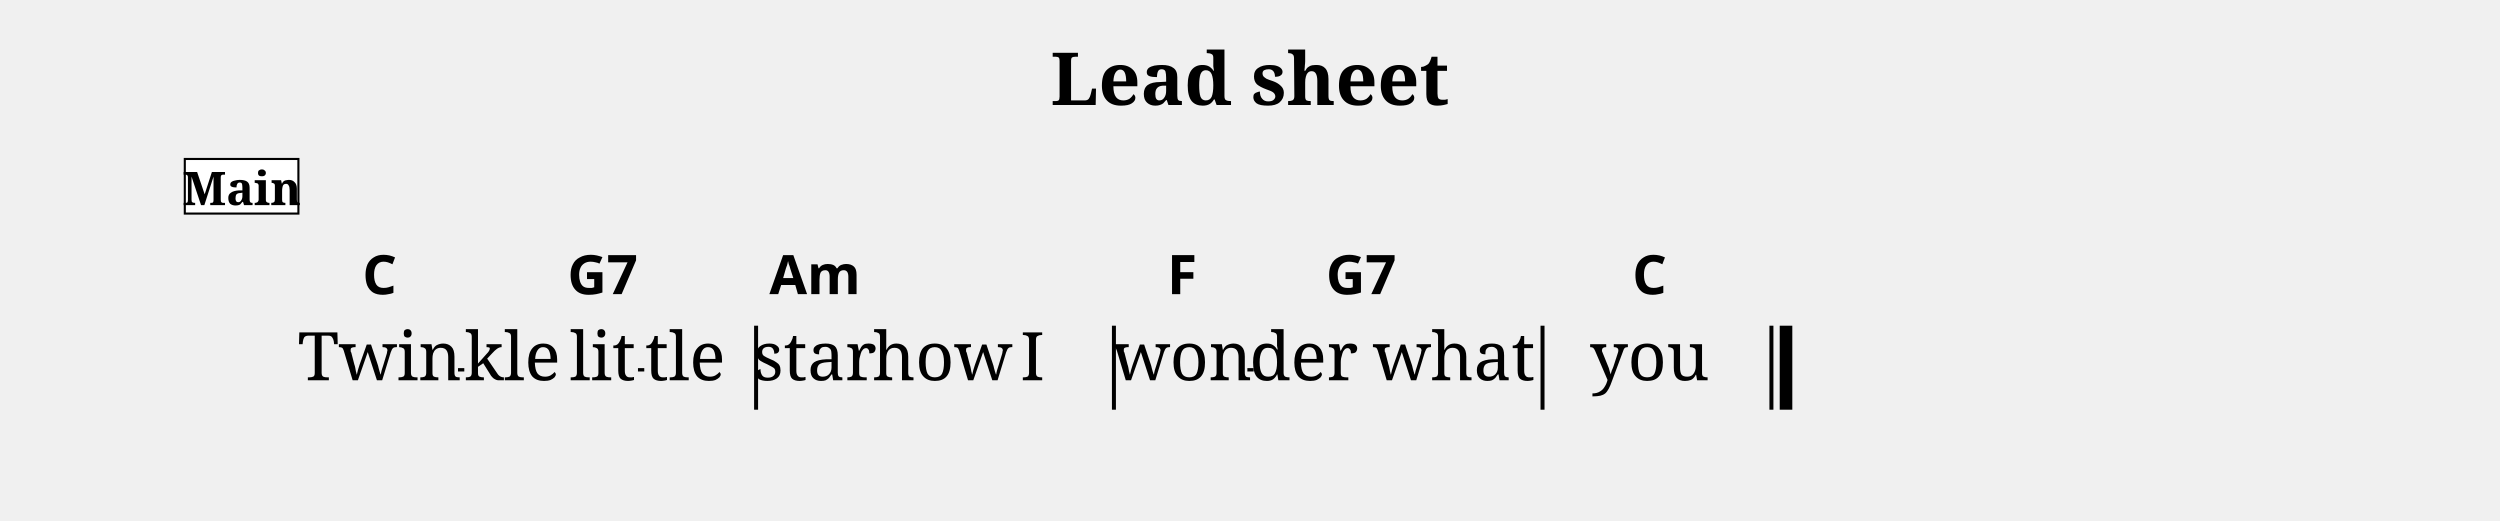
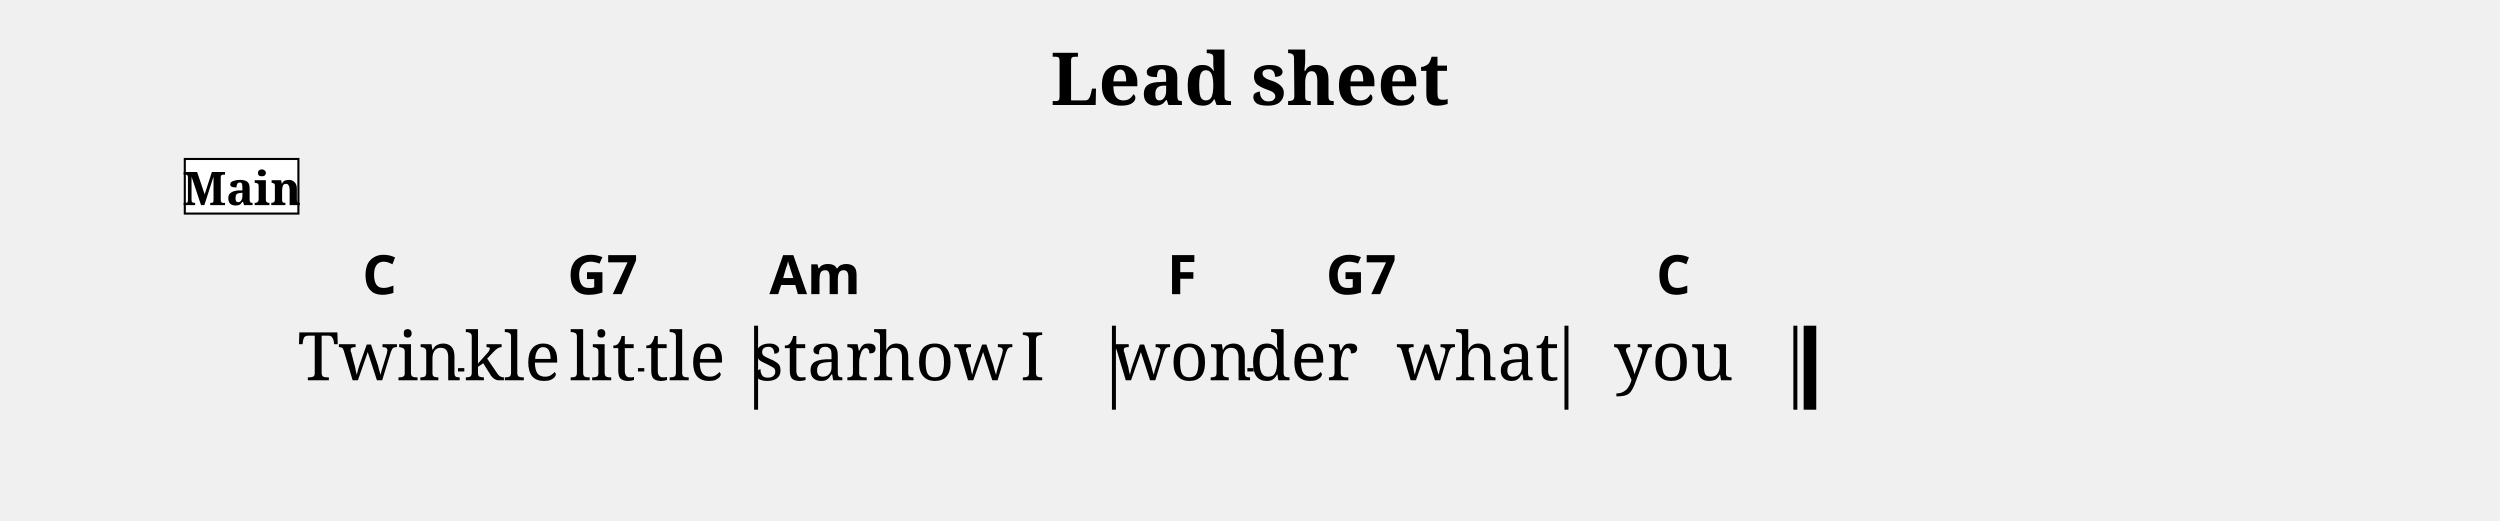
<svg xmlns="http://www.w3.org/2000/svg" width="1190.5" height="248.1" viewBox="0 0 119.05 24.81" font-family="serif">
  <style>
  @font-face { font-family: 'Emmentaler'; src: local('Emmentaler'); }
  .music { font-family: 'Emmentaler', serif; }
</style>
  <text x="59.52" y="5.00" font-size="3.49" font-weight="bold" text-anchor="middle" data-pos="405">Lead sheet</text>
  <g transform="translate(8.50,0.00) scale(1,1)">
    <rect x="27.41" y="15.51" width="0.19" height="4.00" />
    <rect x="44.45" y="15.51" width="0.19" height="4.00" />
-     <rect x="64.86" y="15.51" width="0.19" height="4.00" />
-     <rect x="75.76" y="15.51" width="0.19" height="4.00" />
-     <rect x="76.25" y="15.51" width="0.60" height="4.00" />
+     <rect x="66.00" y="15.51" width="0.19" height="4.00" />
+     <rect x="76.90" y="15.51" width="0.19" height="4.00" />
+     <rect x="77.39" y="15.51" width="0.60" height="4.00" />
    <text x="9.58" y="18.11" font-size="3.20" text-anchor="middle" data-pos="511">Twin</text>
    <text x="15.91" y="18.11" font-size="3.20" text-anchor="middle" data-pos="517">kle</text>
    <text x="20.20" y="18.11" font-size="3.20" text-anchor="middle" data-pos="521">lit</text>
    <text x="24.13" y="18.11" font-size="3.20" text-anchor="middle" data-pos="526">tle</text>
    <text x="30.31" y="18.11" font-size="3.20" text-anchor="middle" data-pos="532">star</text>
    <text x="36.38" y="18.11" font-size="3.20" text-anchor="middle" data-pos="537">how</text>
    <text x="40.67" y="18.11" font-size="3.20" text-anchor="middle" data-pos="541">I</text>
    <text x="47.79" y="18.11" font-size="3.20" text-anchor="middle" data-pos="545">won</text>
    <text x="53.59" y="18.11" font-size="3.20" text-anchor="middle" data-pos="550">der</text>
-     <text x="60.74" y="18.11" font-size="3.20" text-anchor="middle" data-pos="554">what</text>
-     <text x="70.05" y="18.11" font-size="3.20" text-anchor="middle" data-pos="561">you</text>
+     <text x="61.88" y="18.11" font-size="3.20" text-anchor="middle" data-pos="554">what</text>
+     <text x="71.19" y="18.11" font-size="3.20" text-anchor="middle" data-pos="561">you</text>
    <text x="9.58" y="14.01" font-size="2.60" font-family="sans-serif" font-weight="bold" text-anchor="middle" data-pos="458">C</text>
    <text x="20.20" y="14.01" font-size="2.60" font-family="sans-serif" font-weight="bold" text-anchor="middle" data-pos="461">G7</text>
    <text x="30.31" y="14.01" font-size="2.60" font-family="sans-serif" font-weight="bold" text-anchor="middle" data-pos="467">Am</text>
    <text x="47.79" y="14.01" font-size="2.60" font-family="sans-serif" font-weight="bold" text-anchor="middle" data-pos="476">F</text>
    <text x="56.32" y="14.01" font-size="2.60" font-family="sans-serif" font-weight="bold" text-anchor="middle" data-pos="479">G7</text>
-     <text x="70.05" y="14.01" font-size="2.60" font-family="sans-serif" font-weight="bold" text-anchor="middle" data-pos="485">C</text>
+     <text x="71.19" y="14.01" font-size="2.60" font-family="sans-serif" font-weight="bold" text-anchor="middle" data-pos="485">C</text>
    <rect x="0.30" y="7.57" width="5.41" height="2.60" fill="#FFFFFF" stroke="#000000" stroke-width="0.100" data-pos="427" />
    <text x="3.01" y="9.77" font-size="2.20" font-weight="bold" text-anchor="middle" data-pos="427">Main</text>
    <line x1="13.31" y1="17.61" x2="13.61" y2="17.61" stroke="#000000" stroke-width="0.160" />
    <line x1="21.88" y1="17.61" x2="22.18" y2="17.61" stroke="#000000" stroke-width="0.160" />
    <line x1="50.90" y1="17.61" x2="51.20" y2="17.61" stroke="#000000" stroke-width="0.160" />
  </g>
</svg>
